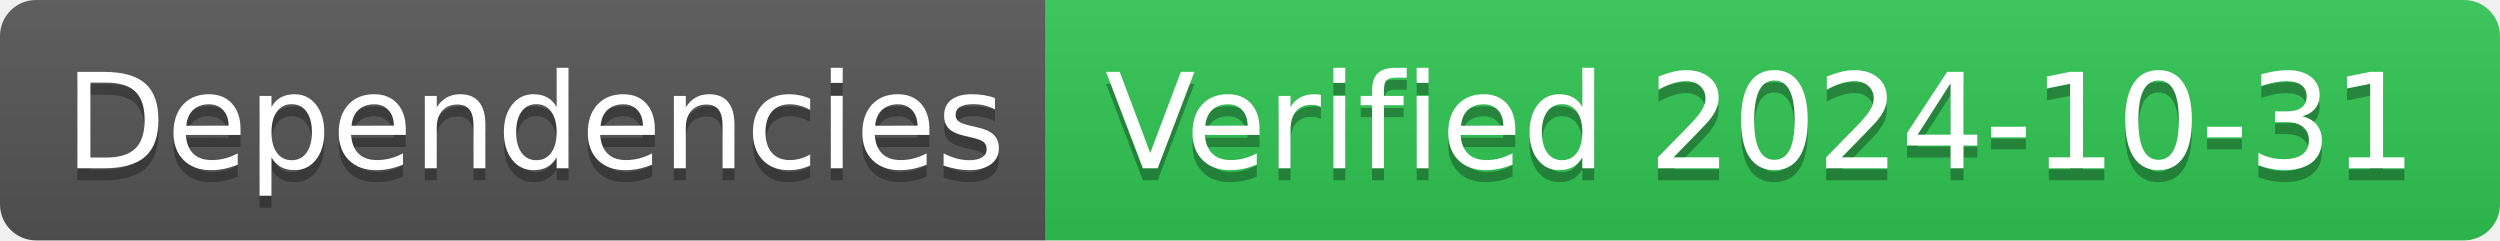
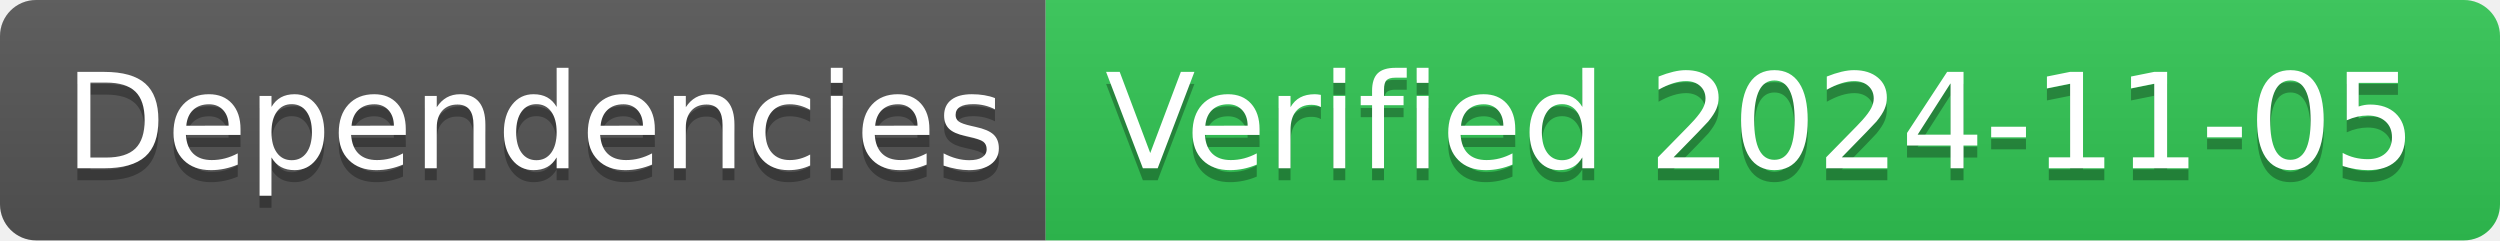
- <svg xmlns="http://www.w3.org/2000/svg" width="208" height="20" role="img" aria-label="Dependencies: Verified 2024-10-31">
+ <svg xmlns="http://www.w3.org/2000/svg" width="208" height="20" role="img" aria-label="Dependencies: Verified 2024-11-05">
  <linearGradient id="s" x2="0" y2="100%">
    <stop offset="0" stop-color="#bbb" stop-opacity=".1" />
    <stop offset="1" stop-opacity=".1" />
  </linearGradient>
  <clipPath id="r">
    <rect width="208" height="20" rx="3" fill="#fff" />
  </clipPath>
  <g clip-path="url(#r)">
    <rect width="87" height="20" fill="#555" />
    <rect x="87" width="121" height="20" fill="#31c653" />
    <rect width="208" height="20" fill="url(#s)" />
  </g>
  <g fill="#fff" text-anchor="middle" font-family="Verdana,Geneva,DejaVu Sans,sans-serif" text-rendering="geometricPrecision" font-size="110">
    <text aria-hidden="true" x="445" y="150" fill="#010101" fill-opacity=".3" transform="scale(.1)" textLength="770">Dependencies</text>
    <text x="445" y="140" transform="scale(.1)" fill="#fff" textLength="770">Dependencies</text>
-     <text aria-hidden="true" x="1465" y="150" fill="#010101" fill-opacity=".3" transform="scale(.1)" textLength="1110">Verified 2024-10-31</text>
-     <text x="1465" y="140" transform="scale(.1)" fill="#fff" textLength="1110">Verified 2024-10-31</text>
+     <text aria-hidden="true" x="1465" y="150" fill="#010101" fill-opacity=".3" transform="scale(.1)" textLength="1110">Verified 2024-11-05</text>
+     <text x="1465" y="140" transform="scale(.1)" fill="#fff" textLength="1110">Verified 2024-11-05</text>
  </g>
</svg>
